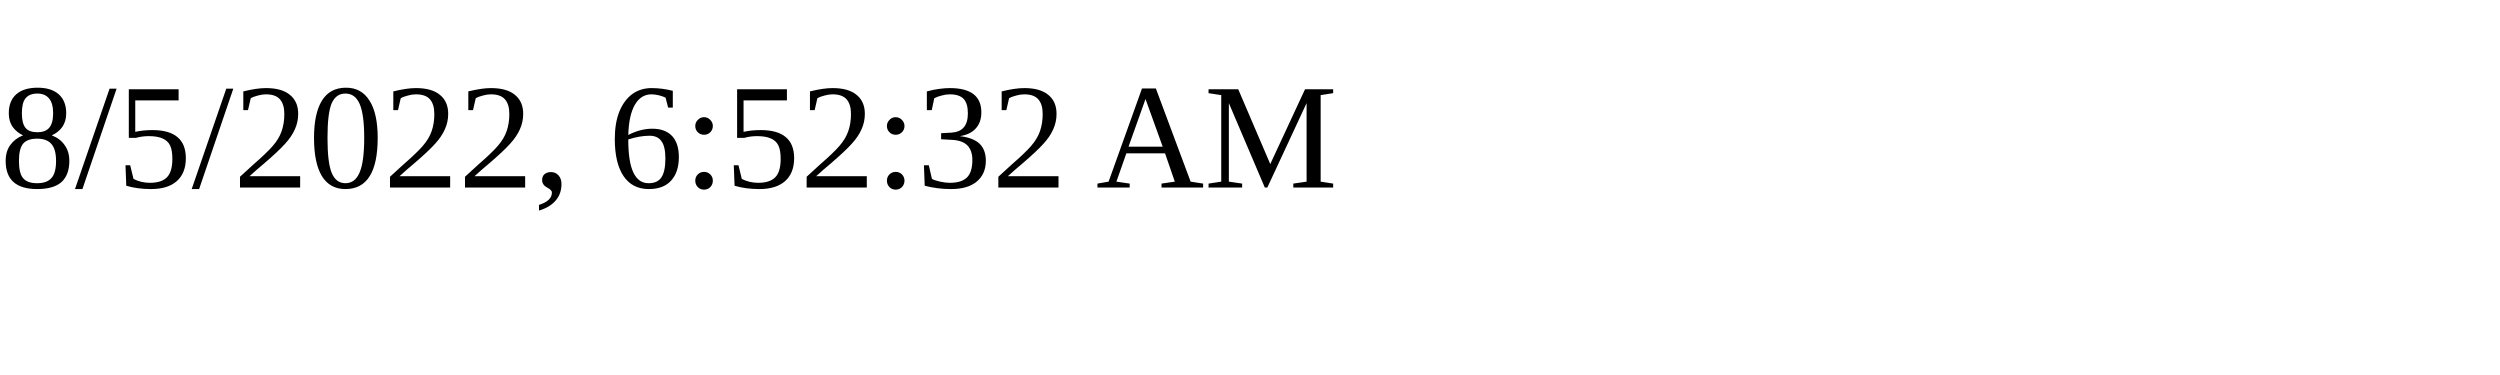
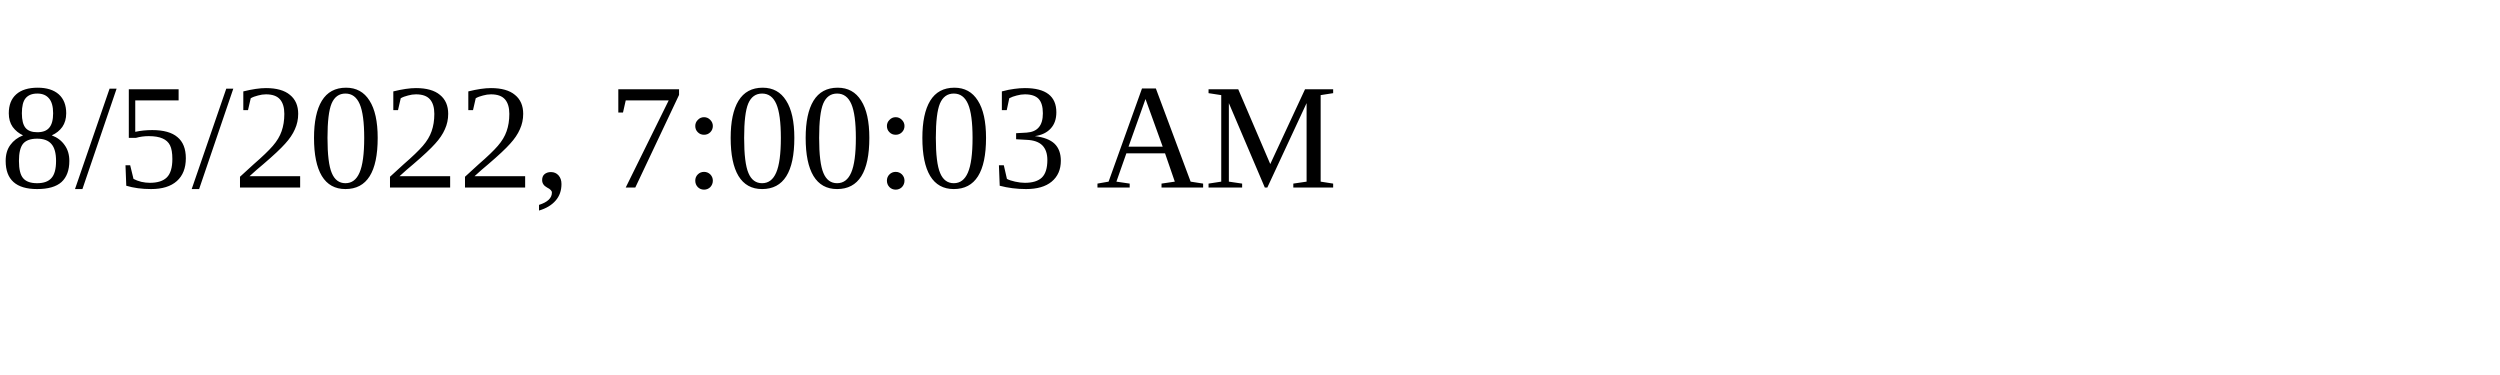
<svg xmlns="http://www.w3.org/2000/svg" height="30" width="200">
-   <text x="0" y="15">8/5/2022, 6:52:32 AM</text>
+   <text x="0" y="15">8/5/2022, 7:00:03 AM</text>
</svg>
